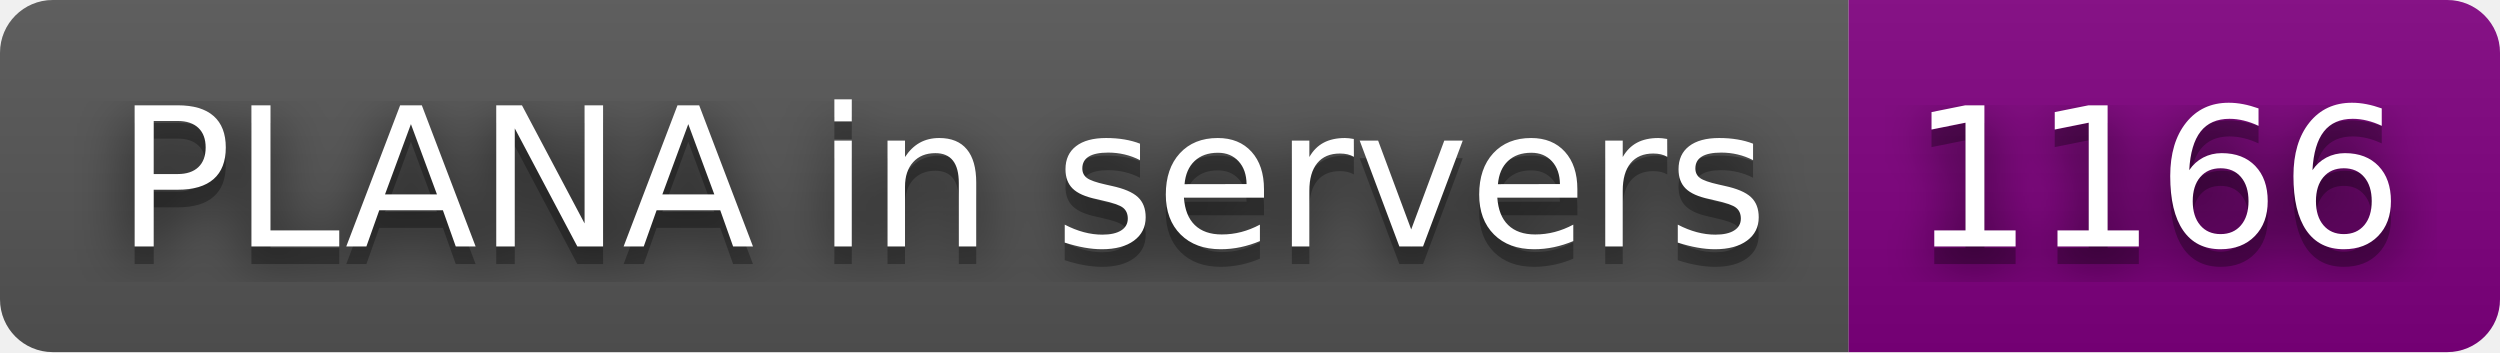
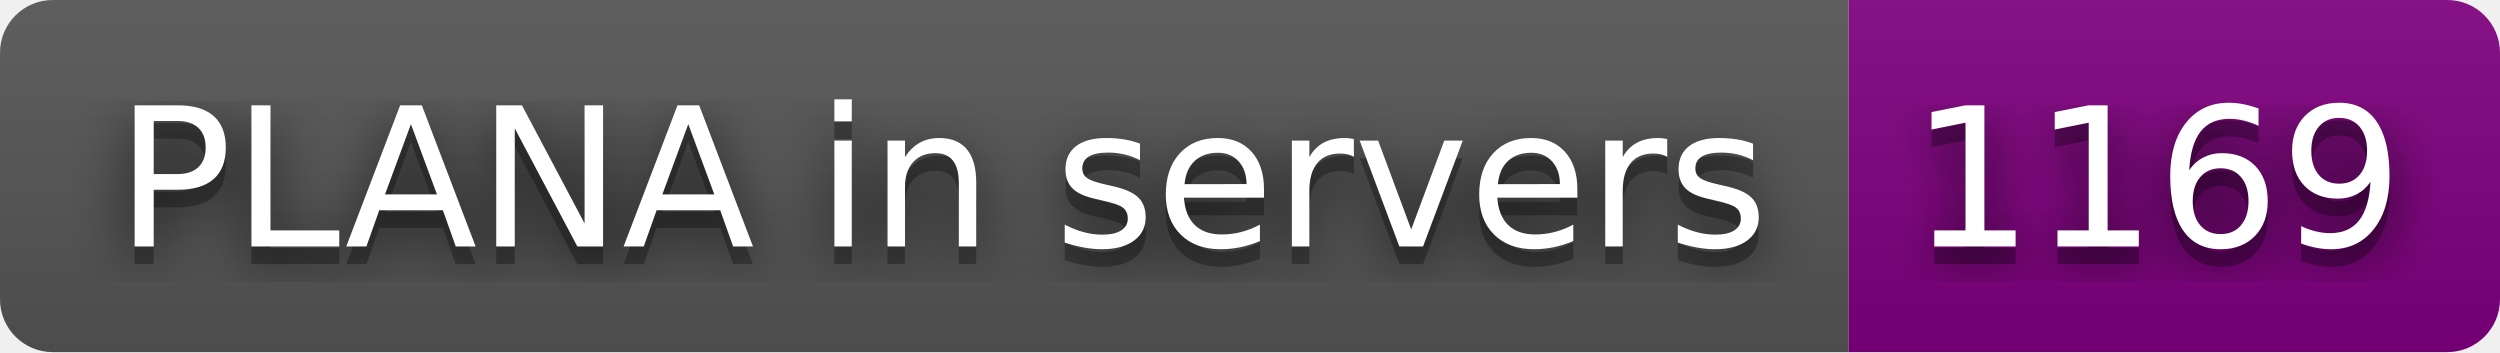
- <svg xmlns="http://www.w3.org/2000/svg" width="142" height="20" role="img" aria-label="PLANA in servers: 1166">
+ <svg xmlns="http://www.w3.org/2000/svg" width="142" height="20" role="img" aria-label="PLANA in servers: 1169">
  <filter id="blur">
    <feGaussianBlur stdDeviation="16" />
  </filter>
  <linearGradient id="s" x2="0" y2="100%">
    <stop offset="0" stop-color="#bbb" stop-opacity=".1" />
    <stop offset="1" stop-opacity=".1" />
  </linearGradient>
  <clipPath id="r">
    <rect width="142" height="20" rx="3" />
  </clipPath>
  <g clip-path="url(#r)">
    <rect width="105" height="20" fill="#555" />
    <rect x="105" width="37" height="20" fill="purple" />
    <rect width="142" height="20" fill="url(#s)" />
  </g>
  <g fill="#fff" text-anchor="middle" font-family="Verdana,Geneva,DejaVu Sans,sans-serif" text-rendering="geometricPrecision" font-size="110">
    <g transform="scale(.1)">
      <g aria-hidden="true" fill="#010101">
        <text x="535" y="150" fill-opacity=".8" filter="url(#blur)" textLength="950">PLANA in servers</text>
        <text x="535" y="150" fill-opacity=".3" textLength="950">PLANA in servers</text>
      </g>
      <text x="535" y="140" textLength="950">PLANA in servers</text>
    </g>
    <g transform="scale(.1)">
      <g aria-hidden="true" fill="#010101">
-         <text x="1225" y="150" fill-opacity=".8" filter="url(#blur)" textLength="270">1166</text>
-         <text x="1225" y="150" fill-opacity=".3" textLength="270">1166</text>
+         <text x="1225" y="150" fill-opacity=".8" filter="url(#blur)" textLength="270">1169</text>
+         <text x="1225" y="150" fill-opacity=".3" textLength="270">1169</text>
      </g>
-       <text x="1225" y="140" textLength="270">1166</text>
+       <text x="1225" y="140" textLength="270">1169</text>
    </g>
  </g>
</svg>
